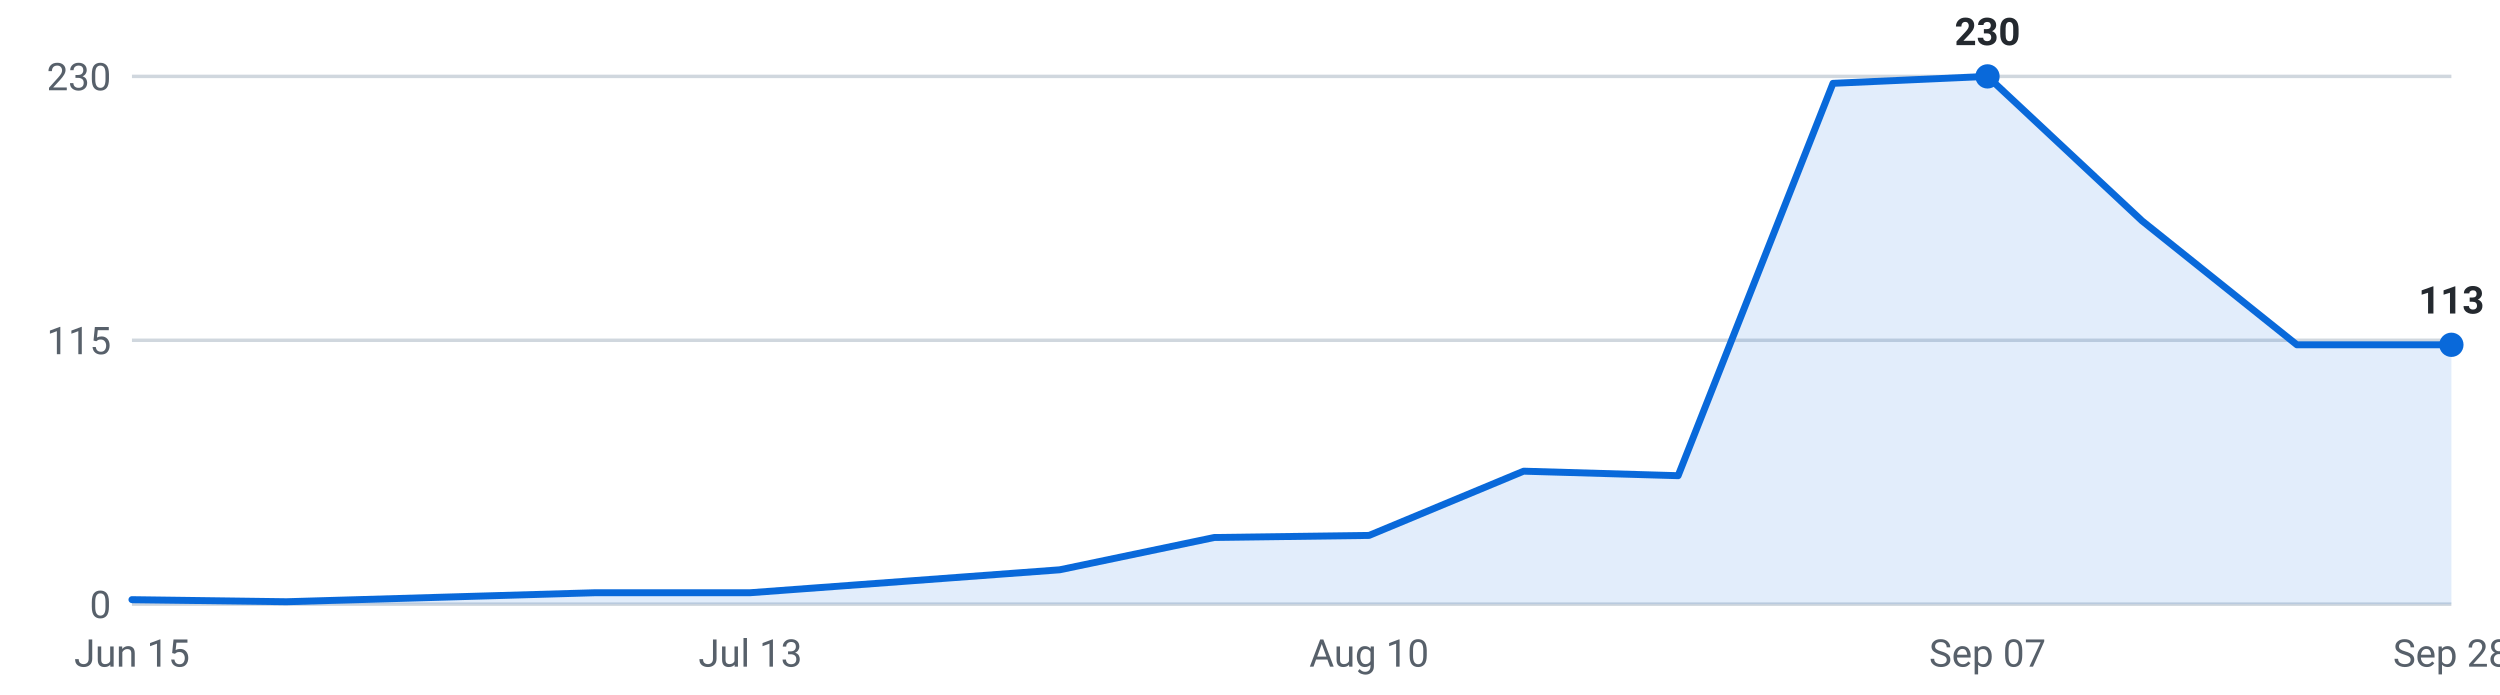
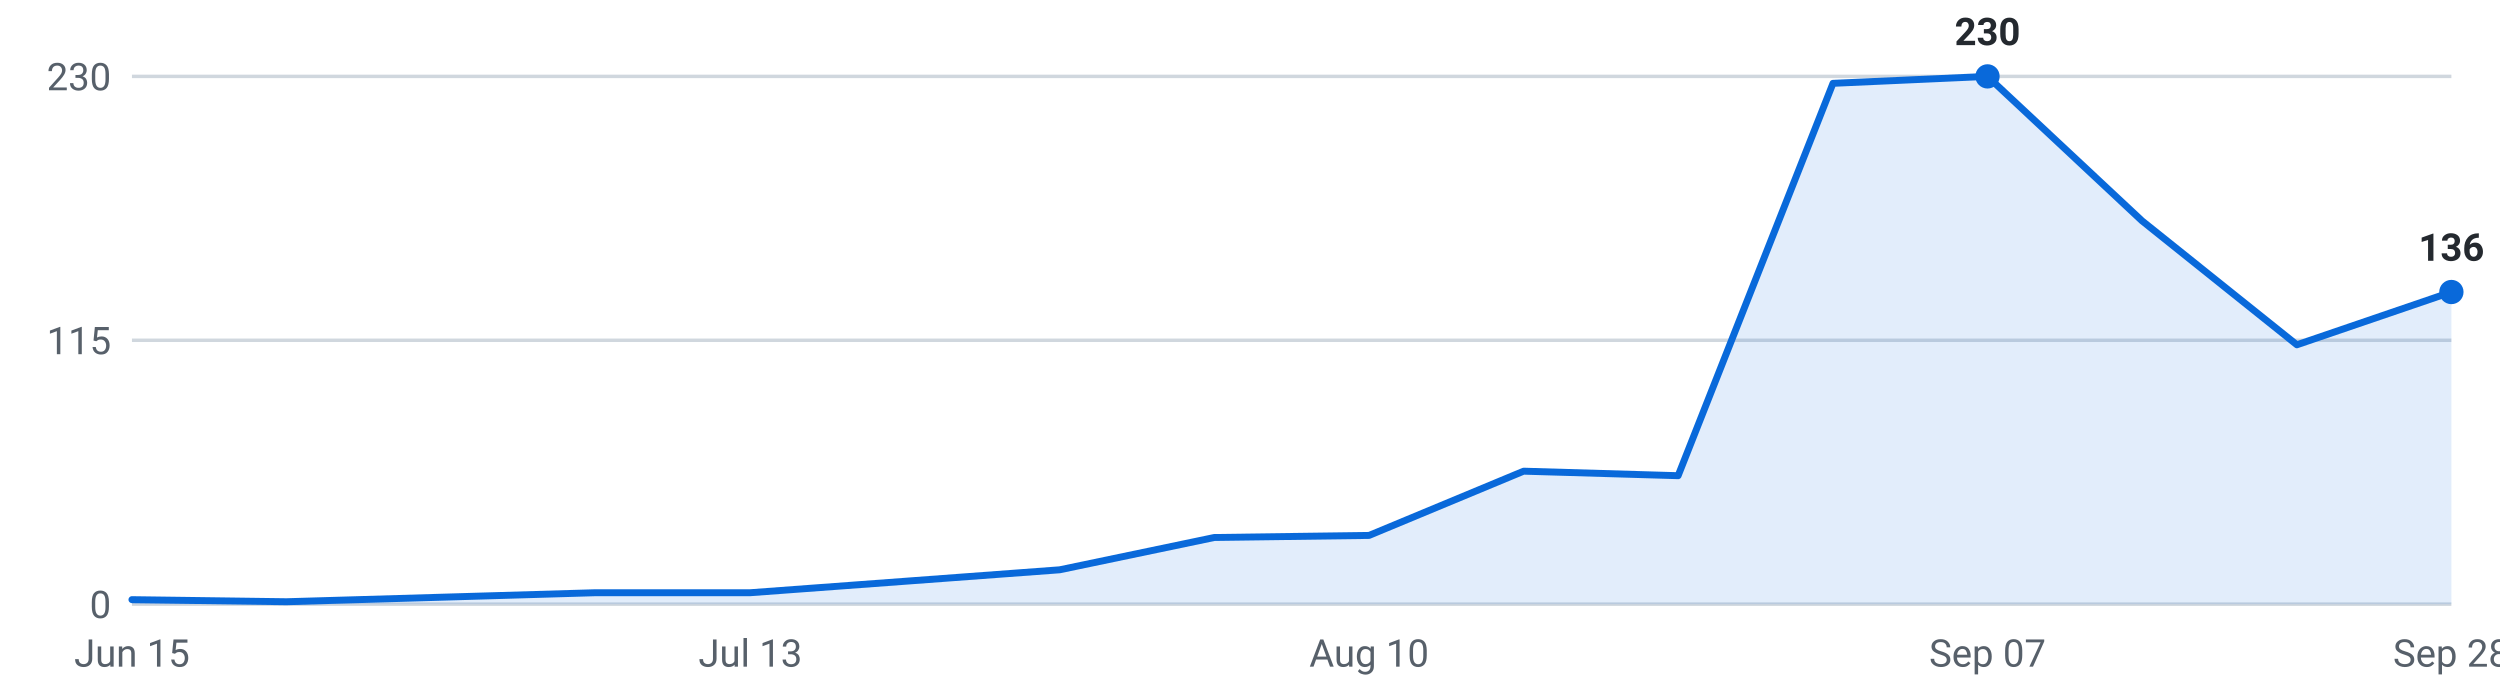
<svg xmlns="http://www.w3.org/2000/svg" viewBox="0 0 720 200" width="720" height="200" role="img" aria-label="Internships posted per week, last 16 weeks">
  <g font-family="-apple-system,Segoe UI,Roboto,sans-serif" font-size="11">
    <line x1="38" y1="174.0" x2="706" y2="174.0" stroke="#d0d7de" stroke-width="1" />
    <text x="32" y="178.0" text-anchor="end" fill="#57606a">0</text>
    <line x1="38" y1="98.0" x2="706" y2="98.0" stroke="#d0d7de" stroke-width="1" />
    <text x="32" y="102.0" text-anchor="end" fill="#57606a">115</text>
    <line x1="38" y1="22.0" x2="706" y2="22.0" stroke="#d0d7de" stroke-width="1" />
    <text x="32" y="26.0" text-anchor="end" fill="#57606a">230</text>
-     <path d="M38.0,174 L38.0,172.7 L82.5,173.3 L127.1,172.0 L171.6,170.7 L216.1,170.7 L260.7,167.4 L305.2,164.1 L349.7,154.8 L394.3,154.2 L438.8,135.7 L483.3,137.0 L527.9,24.0 L572.4,22.0 L616.9,63.6 L661.5,99.3 L706.0,99.3 L706.0,174 Z" fill="#0969da" fill-opacity="0.12" />
-     <polyline points="38.0,172.7 82.5,173.3 127.1,172.0 171.6,170.7 216.1,170.7 260.7,167.4 305.2,164.1 349.7,154.8 394.3,154.2 438.8,135.7 483.3,137.0 527.9,24.0 572.4,22.0 616.9,63.6 661.5,99.3 706.0,99.3" fill="none" stroke="#0969da" stroke-width="2" stroke-linejoin="round" stroke-linecap="round" />
+     <path d="M38.0,174 L38.0,172.7 L82.5,173.3 L127.1,172.0 L171.6,170.7 L216.1,170.7 L260.7,167.4 L305.2,164.1 L349.7,154.8 L394.3,154.2 L438.8,135.7 L483.3,137.0 L527.9,24.0 L572.4,22.0 L616.9,63.6 L661.5,99.3 L706.0,84.1 L706.0,174 Z" fill="#0969da" fill-opacity="0.12" />
+     <polyline points="38.0,172.7 82.5,173.3 127.1,172.0 171.6,170.7 216.1,170.7 260.7,167.4 305.2,164.1 349.7,154.8 394.3,154.2 438.8,135.7 483.3,137.0 527.9,24.0 572.4,22.0 616.9,63.6 661.5,99.3 706.0,84.1" fill="none" stroke="#0969da" stroke-width="2" stroke-linejoin="round" stroke-linecap="round" />
    <circle cx="572.4" cy="22.0" r="3.5" fill="#0969da" />
    <text x="572.4" y="13.0" text-anchor="middle" fill="#24292f" font-weight="600">230</text>
-     <circle cx="706.0" cy="99.3" r="3.5" fill="#0969da" />
-     <text x="706.0" y="90.3" text-anchor="middle" fill="#24292f" font-weight="600">113</text>
+     <circle cx="706.0" cy="84.1" r="3.5" fill="#0969da" />
+     <text x="706.0" y="75.1" text-anchor="middle" fill="#24292f" font-weight="600">136</text>
    <text x="38.0" y="192" text-anchor="middle" fill="#57606a">Jun 15</text>
    <text x="216.1" y="192" text-anchor="middle" fill="#57606a">Jul 13</text>
    <text x="394.3" y="192" text-anchor="middle" fill="#57606a">Aug 10</text>
    <text x="572.4" y="192" text-anchor="middle" fill="#57606a">Sep 07</text>
    <text x="706.0" y="192" text-anchor="middle" fill="#57606a">Sep 28</text>
  </g>
</svg>
